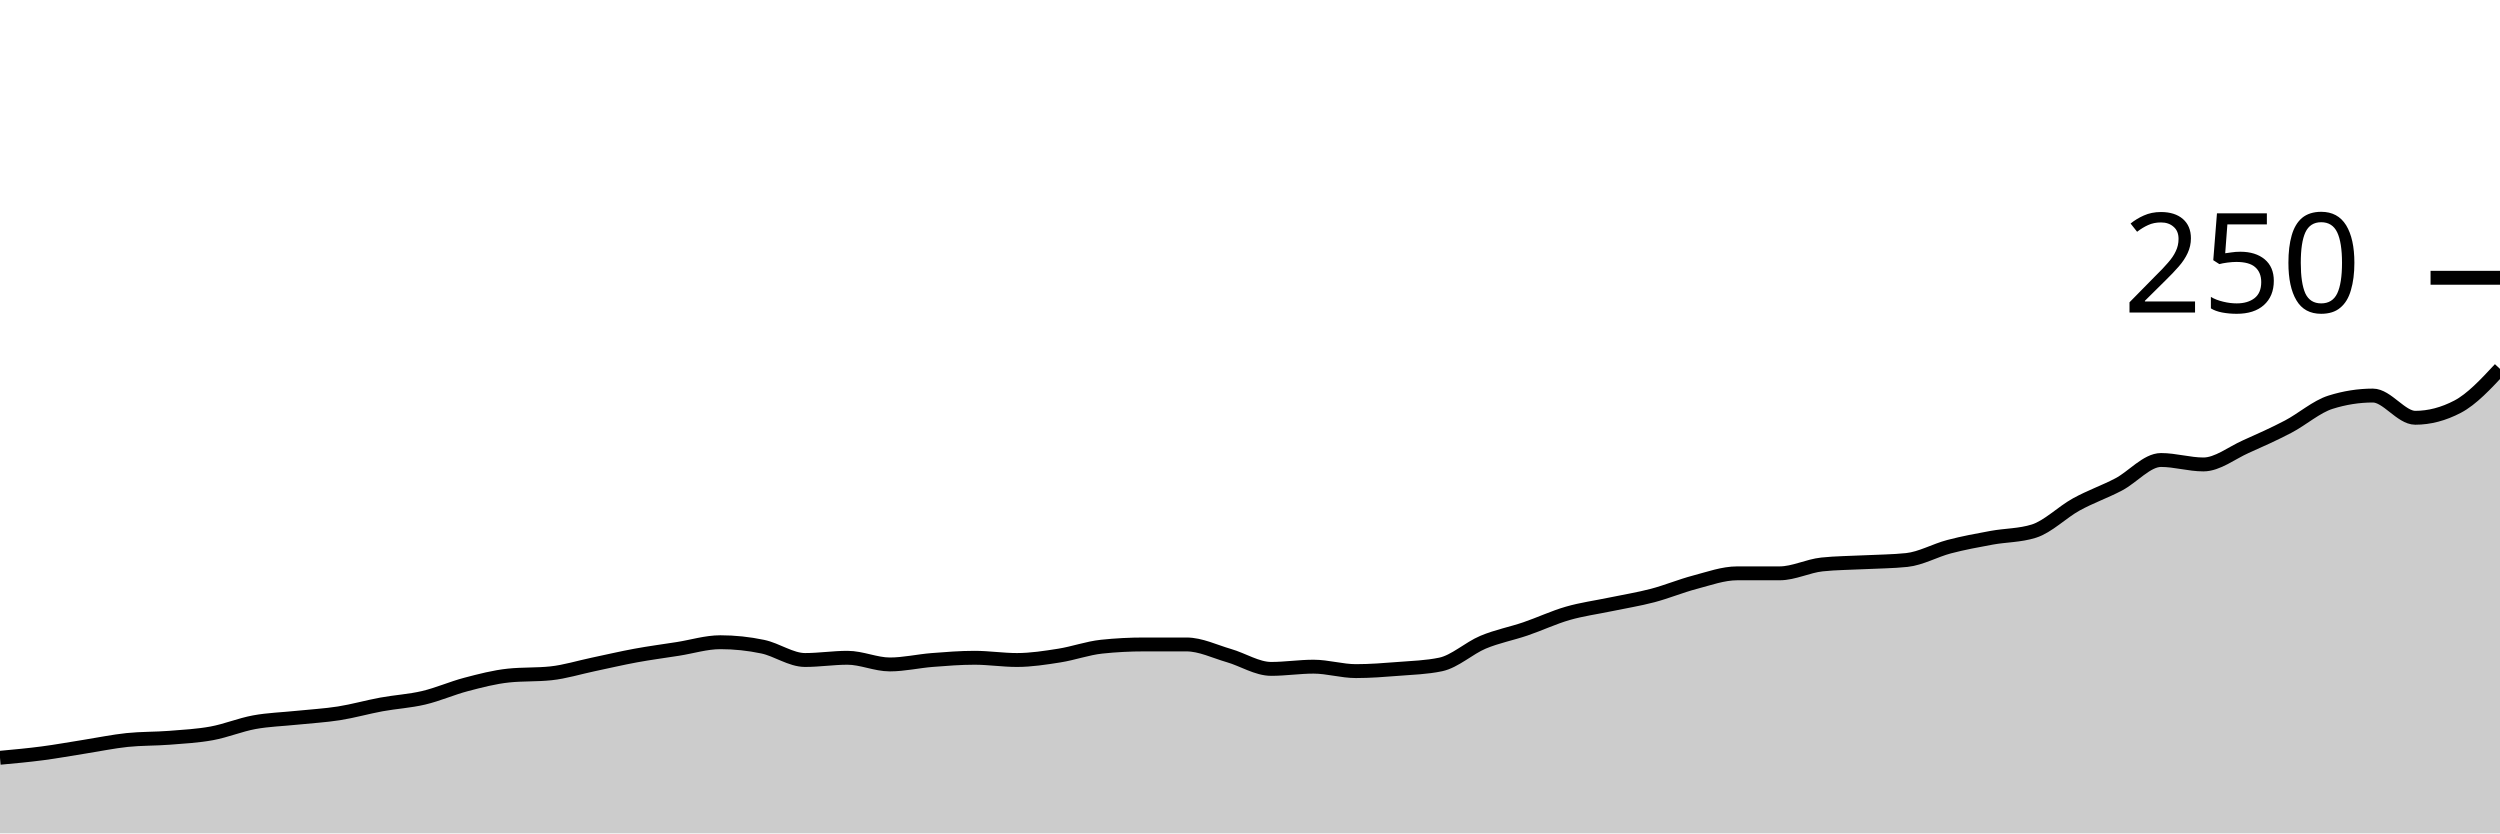
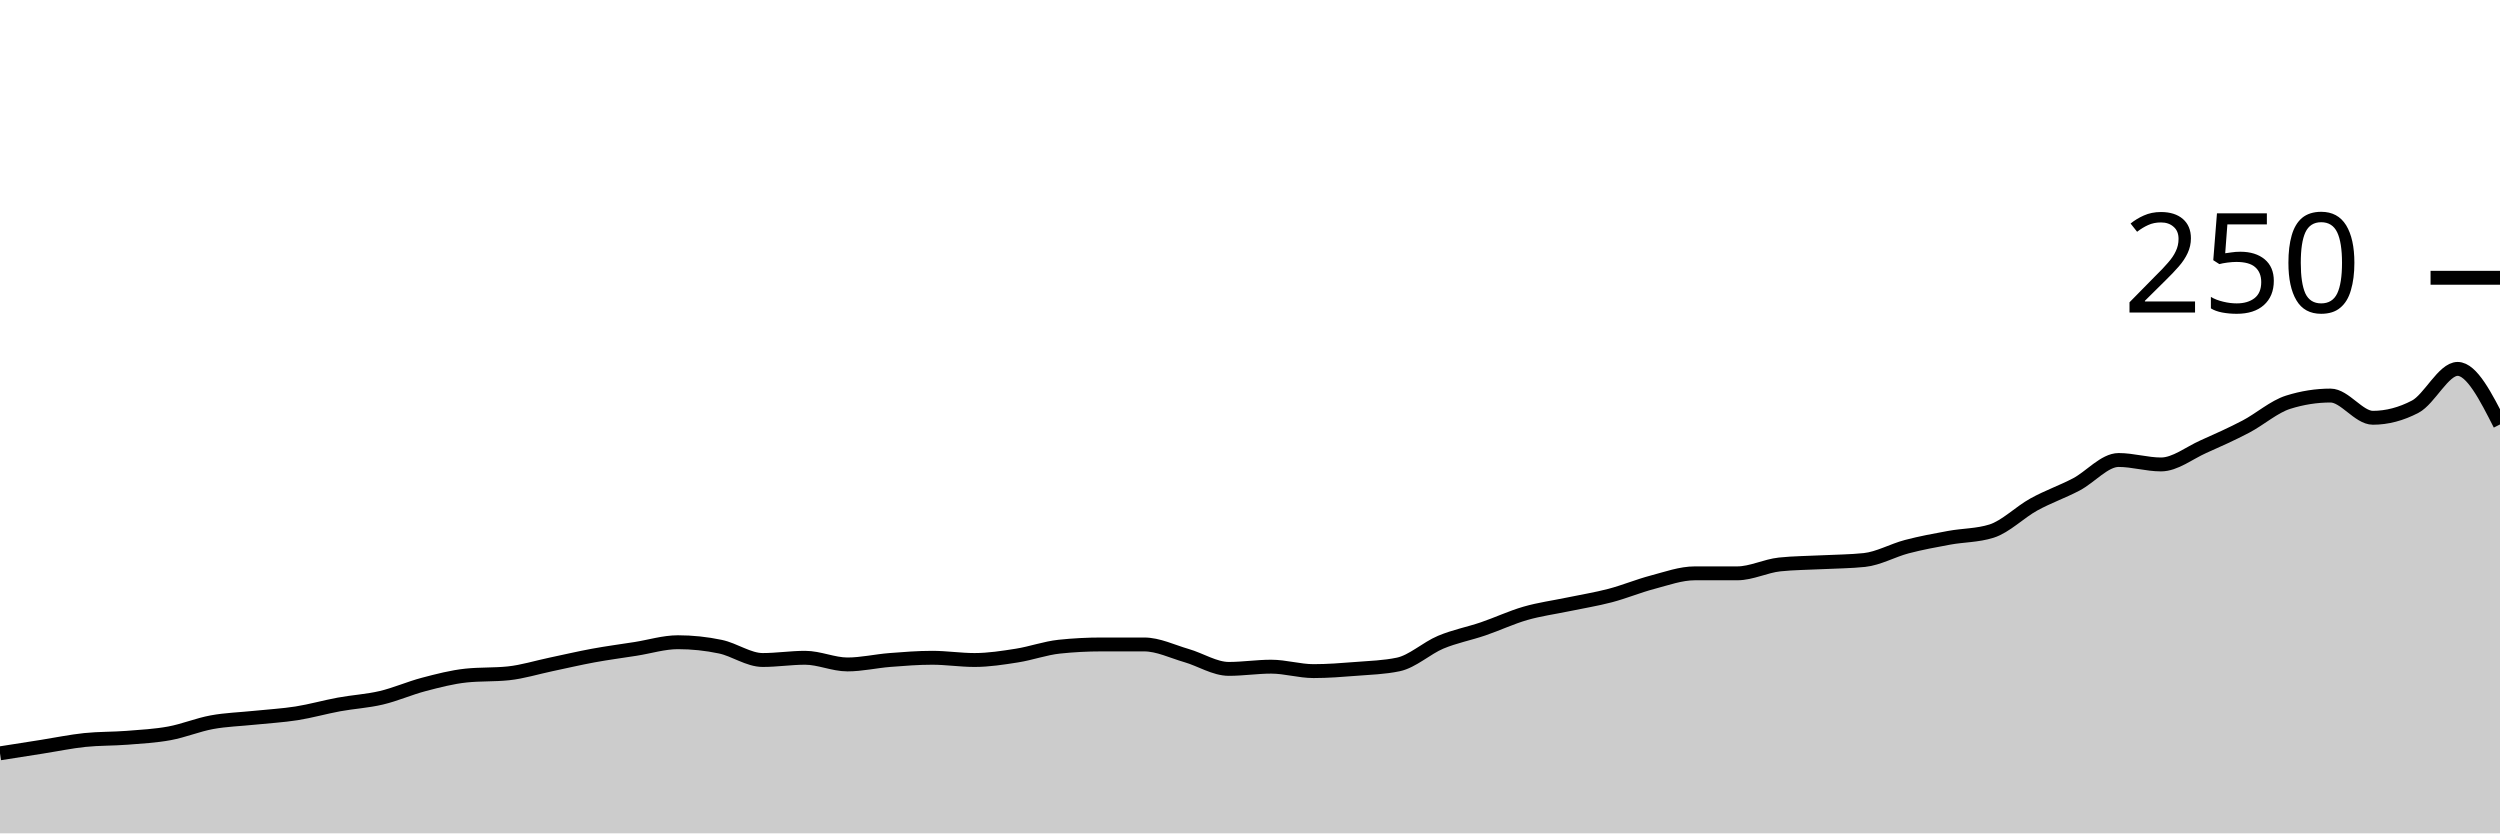
<svg xmlns="http://www.w3.org/2000/svg" viewBox="0 0 180 60">
  <g transform="translate(0,20)">
-     <path class="area" fill="rgba(0, 0, 0, 0.2)" d="M0,34.56C1.017,34.467,2.034,34.373,3.051,34.24C4.068,34.107,5.085,33.92,6.102,33.76C7.119,33.6,8.136,33.387,9.153,33.28C10.169,33.173,11.186,33.2,12.203,33.12C13.22,33.04,14.237,32.987,15.254,32.8C16.271,32.613,17.288,32.187,18.305,32C19.322,31.813,20.339,31.787,21.356,31.68C22.373,31.573,23.39,31.52,24.407,31.36C25.424,31.2,26.441,30.907,27.458,30.72C28.475,30.533,29.492,30.48,30.508,30.24C31.525,30,32.542,29.547,33.559,29.28C34.576,29.013,35.593,28.747,36.61,28.64C37.627,28.533,38.644,28.587,39.661,28.48C40.678,28.373,41.695,28.053,42.712,27.84C43.729,27.627,44.746,27.387,45.763,27.2C46.78,27.013,47.797,26.88,48.814,26.72C49.831,26.56,50.847,26.24,51.864,26.24C52.881,26.24,53.898,26.347,54.915,26.56C55.932,26.773,56.949,27.52,57.966,27.52C58.983,27.52,60,27.36,61.017,27.36C62.034,27.36,63.051,27.84,64.068,27.84C65.085,27.84,66.102,27.6,67.119,27.52C68.136,27.44,69.153,27.36,70.169,27.36C71.186,27.36,72.203,27.52,73.22,27.52C74.237,27.52,75.254,27.36,76.271,27.2C77.288,27.04,78.305,26.667,79.322,26.56C80.339,26.453,81.356,26.4,82.373,26.4C83.39,26.4,84.407,26.4,85.424,26.4C86.441,26.4,87.458,26.907,88.475,27.2C89.492,27.493,90.508,28.16,91.525,28.16C92.542,28.16,93.559,28,94.576,28C95.593,28,96.61,28.32,97.627,28.32C98.644,28.32,99.661,28.24,100.678,28.16C101.695,28.08,102.712,28.053,103.729,27.84C104.746,27.627,105.763,26.667,106.78,26.24C107.797,25.813,108.814,25.627,109.831,25.28C110.847,24.933,111.864,24.453,112.881,24.16C113.898,23.867,114.915,23.733,115.932,23.52C116.949,23.307,117.966,23.147,118.983,22.88C120,22.613,121.017,22.187,122.034,21.92C123.051,21.653,124.068,21.28,125.085,21.28C126.102,21.28,127.119,21.28,128.136,21.28C129.153,21.28,130.169,20.747,131.186,20.64C132.203,20.533,133.22,20.533,134.237,20.48C135.254,20.427,136.271,20.427,137.288,20.32C138.305,20.213,139.322,19.627,140.339,19.36C141.356,19.093,142.373,18.907,143.39,18.72C144.407,18.533,145.424,18.56,146.441,18.24C147.458,17.92,148.475,16.88,149.492,16.32C150.508,15.76,151.525,15.413,152.542,14.88C153.559,14.347,154.576,13.12,155.593,13.12C156.61,13.12,157.627,13.44,158.644,13.44C159.661,13.44,160.678,12.613,161.695,12.16C162.712,11.707,163.729,11.253,164.746,10.72C165.763,10.187,166.78,9.28,167.797,8.96C168.814,8.64,169.831,8.48,170.847,8.48C171.864,8.48,172.881,10.08,173.898,10.08C174.915,10.08,175.932,9.813,176.949,9.28C177.966,8.747,178.983,7.653,180,6.56L180,40C178.983,40,177.966,40,176.949,40C175.932,40,174.915,40,173.898,40C172.881,40,171.864,40,170.847,40C169.831,40,168.814,40,167.797,40C166.78,40,165.763,40,164.746,40C163.729,40,162.712,40,161.695,40C160.678,40,159.661,40,158.644,40C157.627,40,156.61,40,155.593,40C154.576,40,153.559,40,152.542,40C151.525,40,150.508,40,149.492,40C148.475,40,147.458,40,146.441,40C145.424,40,144.407,40,143.39,40C142.373,40,141.356,40,140.339,40C139.322,40,138.305,40,137.288,40C136.271,40,135.254,40,134.237,40C133.22,40,132.203,40,131.186,40C130.169,40,129.153,40,128.136,40C127.119,40,126.102,40,125.085,40C124.068,40,123.051,40,122.034,40C121.017,40,120,40,118.983,40C117.966,40,116.949,40,115.932,40C114.915,40,113.898,40,112.881,40C111.864,40,110.847,40,109.831,40C108.814,40,107.797,40,106.78,40C105.763,40,104.746,40,103.729,40C102.712,40,101.695,40,100.678,40C99.661,40,98.644,40,97.627,40C96.61,40,95.593,40,94.576,40C93.559,40,92.542,40,91.525,40C90.508,40,89.492,40,88.475,40C87.458,40,86.441,40,85.424,40C84.407,40,83.39,40,82.373,40C81.356,40,80.339,40,79.322,40C78.305,40,77.288,40,76.271,40C75.254,40,74.237,40,73.22,40C72.203,40,71.186,40,70.169,40C69.153,40,68.136,40,67.119,40C66.102,40,65.085,40,64.068,40C63.051,40,62.034,40,61.017,40C60,40,58.983,40,57.966,40C56.949,40,55.932,40,54.915,40C53.898,40,52.881,40,51.864,40C50.847,40,49.831,40,48.814,40C47.797,40,46.78,40,45.763,40C44.746,40,43.729,40,42.712,40C41.695,40,40.678,40,39.661,40C38.644,40,37.627,40,36.61,40C35.593,40,34.576,40,33.559,40C32.542,40,31.525,40,30.508,40C29.492,40,28.475,40,27.458,40C26.441,40,25.424,40,24.407,40C23.39,40,22.373,40,21.356,40C20.339,40,19.322,40,18.305,40C17.288,40,16.271,40,15.254,40C14.237,40,13.22,40,12.203,40C11.186,40,10.169,40,9.153,40C8.136,40,7.119,40,6.102,40C5.085,40,4.068,40,3.051,40C2.034,40,1.017,40,0,40Z" />
-     <path class="line" stroke="black" fill="none" d="M0,34.56C1.017,34.467,2.034,34.373,3.051,34.24C4.068,34.107,5.085,33.92,6.102,33.76C7.119,33.6,8.136,33.387,9.153,33.28C10.169,33.173,11.186,33.2,12.203,33.12C13.22,33.04,14.237,32.987,15.254,32.8C16.271,32.613,17.288,32.187,18.305,32C19.322,31.813,20.339,31.787,21.356,31.68C22.373,31.573,23.39,31.52,24.407,31.36C25.424,31.2,26.441,30.907,27.458,30.72C28.475,30.533,29.492,30.48,30.508,30.24C31.525,30,32.542,29.547,33.559,29.28C34.576,29.013,35.593,28.747,36.61,28.64C37.627,28.533,38.644,28.587,39.661,28.48C40.678,28.373,41.695,28.053,42.712,27.84C43.729,27.627,44.746,27.387,45.763,27.2C46.78,27.013,47.797,26.88,48.814,26.72C49.831,26.56,50.847,26.24,51.864,26.24C52.881,26.24,53.898,26.347,54.915,26.56C55.932,26.773,56.949,27.52,57.966,27.52C58.983,27.52,60,27.36,61.017,27.36C62.034,27.36,63.051,27.84,64.068,27.84C65.085,27.84,66.102,27.6,67.119,27.52C68.136,27.44,69.153,27.36,70.169,27.36C71.186,27.36,72.203,27.52,73.22,27.52C74.237,27.52,75.254,27.36,76.271,27.2C77.288,27.04,78.305,26.667,79.322,26.56C80.339,26.453,81.356,26.4,82.373,26.4C83.39,26.4,84.407,26.4,85.424,26.4C86.441,26.4,87.458,26.907,88.475,27.2C89.492,27.493,90.508,28.16,91.525,28.16C92.542,28.16,93.559,28,94.576,28C95.593,28,96.61,28.32,97.627,28.32C98.644,28.32,99.661,28.24,100.678,28.16C101.695,28.08,102.712,28.053,103.729,27.84C104.746,27.627,105.763,26.667,106.78,26.24C107.797,25.813,108.814,25.627,109.831,25.28C110.847,24.933,111.864,24.453,112.881,24.16C113.898,23.867,114.915,23.733,115.932,23.52C116.949,23.307,117.966,23.147,118.983,22.88C120,22.613,121.017,22.187,122.034,21.92C123.051,21.653,124.068,21.28,125.085,21.28C126.102,21.28,127.119,21.28,128.136,21.28C129.153,21.28,130.169,20.747,131.186,20.64C132.203,20.533,133.22,20.533,134.237,20.48C135.254,20.427,136.271,20.427,137.288,20.32C138.305,20.213,139.322,19.627,140.339,19.36C141.356,19.093,142.373,18.907,143.39,18.72C144.407,18.533,145.424,18.56,146.441,18.24C147.458,17.92,148.475,16.88,149.492,16.32C150.508,15.76,151.525,15.413,152.542,14.88C153.559,14.347,154.576,13.12,155.593,13.12C156.61,13.12,157.627,13.44,158.644,13.44C159.661,13.44,160.678,12.613,161.695,12.16C162.712,11.707,163.729,11.253,164.746,10.72C165.763,10.187,166.78,9.28,167.797,8.96C168.814,8.64,169.831,8.48,170.847,8.48C171.864,8.48,172.881,10.08,173.898,10.08C174.915,10.08,175.932,9.813,176.949,9.28C177.966,8.747,178.983,7.653,180,6.56" />
+     <path class="area" fill="rgba(0, 0, 0, 0.2)" d="M0,34.24C1.017,34.08,2.034,33.92,3.051,33.76C4.068,33.6,5.085,33.387,6.102,33.28C7.119,33.173,8.136,33.2,9.153,33.12C10.169,33.04,11.186,32.987,12.203,32.8C13.22,32.613,14.237,32.187,15.254,32C16.271,31.813,17.288,31.787,18.305,31.68C19.322,31.573,20.339,31.52,21.356,31.36C22.373,31.2,23.39,30.907,24.407,30.72C25.424,30.533,26.441,30.48,27.458,30.24C28.475,30,29.492,29.547,30.508,29.28C31.525,29.013,32.542,28.747,33.559,28.64C34.576,28.533,35.593,28.587,36.61,28.48C37.627,28.373,38.644,28.053,39.661,27.84C40.678,27.627,41.695,27.387,42.712,27.2C43.729,27.013,44.746,26.88,45.763,26.72C46.78,26.56,47.797,26.24,48.814,26.24C49.831,26.24,50.847,26.347,51.864,26.56C52.881,26.773,53.898,27.52,54.915,27.52C55.932,27.52,56.949,27.36,57.966,27.36C58.983,27.36,60,27.84,61.017,27.84C62.034,27.84,63.051,27.6,64.068,27.52C65.085,27.44,66.102,27.36,67.119,27.36C68.136,27.36,69.153,27.52,70.169,27.52C71.186,27.52,72.203,27.36,73.22,27.2C74.237,27.04,75.254,26.667,76.271,26.56C77.288,26.453,78.305,26.4,79.322,26.4C80.339,26.4,81.356,26.4,82.373,26.4C83.39,26.4,84.407,26.907,85.424,27.2C86.441,27.493,87.458,28.16,88.475,28.16C89.492,28.16,90.508,28,91.525,28C92.542,28,93.559,28.32,94.576,28.32C95.593,28.32,96.61,28.24,97.627,28.16C98.644,28.08,99.661,28.053,100.678,27.84C101.695,27.627,102.712,26.667,103.729,26.24C104.746,25.813,105.763,25.627,106.78,25.28C107.797,24.933,108.814,24.453,109.831,24.16C110.847,23.867,111.864,23.733,112.881,23.52C113.898,23.307,114.915,23.147,115.932,22.88C116.949,22.613,117.966,22.187,118.983,21.92C120,21.653,121.017,21.28,122.034,21.28C123.051,21.28,124.068,21.28,125.085,21.28C126.102,21.28,127.119,20.747,128.136,20.64C129.153,20.533,130.169,20.533,131.186,20.48C132.203,20.427,133.22,20.427,134.237,20.32C135.254,20.213,136.271,19.627,137.288,19.36C138.305,19.093,139.322,18.907,140.339,18.72C141.356,18.533,142.373,18.56,143.39,18.24C144.407,17.92,145.424,16.88,146.441,16.32C147.458,15.76,148.475,15.413,149.492,14.88C150.508,14.347,151.525,13.12,152.542,13.12C153.559,13.12,154.576,13.44,155.593,13.44C156.61,13.44,157.627,12.613,158.644,12.16C159.661,11.707,160.678,11.253,161.695,10.72C162.712,10.187,163.729,9.28,164.746,8.96C165.763,8.64,166.78,8.48,167.797,8.48C168.814,8.48,169.831,10.08,170.847,10.08C171.864,10.08,172.881,9.813,173.898,9.28C174.915,8.747,175.932,6.56,176.949,6.56C177.966,6.56,178.983,8.56,180,10.56L180,40C178.983,40,177.966,40,176.949,40C175.932,40,174.915,40,173.898,40C172.881,40,171.864,40,170.847,40C169.831,40,168.814,40,167.797,40C166.78,40,165.763,40,164.746,40C163.729,40,162.712,40,161.695,40C160.678,40,159.661,40,158.644,40C157.627,40,156.61,40,155.593,40C154.576,40,153.559,40,152.542,40C151.525,40,150.508,40,149.492,40C148.475,40,147.458,40,146.441,40C145.424,40,144.407,40,143.39,40C142.373,40,141.356,40,140.339,40C139.322,40,138.305,40,137.288,40C136.271,40,135.254,40,134.237,40C133.22,40,132.203,40,131.186,40C130.169,40,129.153,40,128.136,40C127.119,40,126.102,40,125.085,40C124.068,40,123.051,40,122.034,40C121.017,40,120,40,118.983,40C117.966,40,116.949,40,115.932,40C114.915,40,113.898,40,112.881,40C111.864,40,110.847,40,109.831,40C108.814,40,107.797,40,106.78,40C105.763,40,104.746,40,103.729,40C102.712,40,101.695,40,100.678,40C99.661,40,98.644,40,97.627,40C96.61,40,95.593,40,94.576,40C93.559,40,92.542,40,91.525,40C90.508,40,89.492,40,88.475,40C87.458,40,86.441,40,85.424,40C84.407,40,83.39,40,82.373,40C81.356,40,80.339,40,79.322,40C78.305,40,77.288,40,76.271,40C75.254,40,74.237,40,73.22,40C72.203,40,71.186,40,70.169,40C69.153,40,68.136,40,67.119,40C66.102,40,65.085,40,64.068,40C63.051,40,62.034,40,61.017,40C60,40,58.983,40,57.966,40C56.949,40,55.932,40,54.915,40C53.898,40,52.881,40,51.864,40C50.847,40,49.831,40,48.814,40C47.797,40,46.78,40,45.763,40C44.746,40,43.729,40,42.712,40C41.695,40,40.678,40,39.661,40C38.644,40,37.627,40,36.61,40C35.593,40,34.576,40,33.559,40C32.542,40,31.525,40,30.508,40C29.492,40,28.475,40,27.458,40C26.441,40,25.424,40,24.407,40C23.39,40,22.373,40,21.356,40C20.339,40,19.322,40,18.305,40C17.288,40,16.271,40,15.254,40C14.237,40,13.22,40,12.203,40C11.186,40,10.169,40,9.153,40C8.136,40,7.119,40,6.102,40C5.085,40,4.068,40,3.051,40C2.034,40,1.017,40,0,40Z" />
+     <path class="line" stroke="black" fill="none" d="M0,34.24C1.017,34.08,2.034,33.92,3.051,33.76C4.068,33.6,5.085,33.387,6.102,33.28C7.119,33.173,8.136,33.2,9.153,33.12C10.169,33.04,11.186,32.987,12.203,32.8C13.22,32.613,14.237,32.187,15.254,32C16.271,31.813,17.288,31.787,18.305,31.68C19.322,31.573,20.339,31.52,21.356,31.36C22.373,31.2,23.39,30.907,24.407,30.72C25.424,30.533,26.441,30.48,27.458,30.24C28.475,30,29.492,29.547,30.508,29.28C31.525,29.013,32.542,28.747,33.559,28.64C34.576,28.533,35.593,28.587,36.61,28.48C37.627,28.373,38.644,28.053,39.661,27.84C40.678,27.627,41.695,27.387,42.712,27.2C43.729,27.013,44.746,26.88,45.763,26.72C46.78,26.56,47.797,26.24,48.814,26.24C49.831,26.24,50.847,26.347,51.864,26.56C52.881,26.773,53.898,27.52,54.915,27.52C55.932,27.52,56.949,27.36,57.966,27.36C58.983,27.36,60,27.84,61.017,27.84C62.034,27.84,63.051,27.6,64.068,27.52C65.085,27.44,66.102,27.36,67.119,27.36C68.136,27.36,69.153,27.52,70.169,27.52C71.186,27.52,72.203,27.36,73.22,27.2C74.237,27.04,75.254,26.667,76.271,26.56C77.288,26.453,78.305,26.4,79.322,26.4C80.339,26.4,81.356,26.4,82.373,26.4C83.39,26.4,84.407,26.907,85.424,27.2C86.441,27.493,87.458,28.16,88.475,28.16C89.492,28.16,90.508,28,91.525,28C92.542,28,93.559,28.32,94.576,28.32C95.593,28.32,96.61,28.24,97.627,28.16C98.644,28.08,99.661,28.053,100.678,27.84C101.695,27.627,102.712,26.667,103.729,26.24C104.746,25.813,105.763,25.627,106.78,25.28C107.797,24.933,108.814,24.453,109.831,24.16C110.847,23.867,111.864,23.733,112.881,23.52C113.898,23.307,114.915,23.147,115.932,22.88C116.949,22.613,117.966,22.187,118.983,21.92C120,21.653,121.017,21.28,122.034,21.28C123.051,21.28,124.068,21.28,125.085,21.28C126.102,21.28,127.119,20.747,128.136,20.64C129.153,20.533,130.169,20.533,131.186,20.48C132.203,20.427,133.22,20.427,134.237,20.32C135.254,20.213,136.271,19.627,137.288,19.36C138.305,19.093,139.322,18.907,140.339,18.72C141.356,18.533,142.373,18.56,143.39,18.24C144.407,17.92,145.424,16.88,146.441,16.32C147.458,15.76,148.475,15.413,149.492,14.88C150.508,14.347,151.525,13.12,152.542,13.12C153.559,13.12,154.576,13.44,155.593,13.44C156.61,13.44,157.627,12.613,158.644,12.16C159.661,11.707,160.678,11.253,161.695,10.72C162.712,10.187,163.729,9.28,164.746,8.96C165.763,8.64,166.78,8.48,167.797,8.48C168.814,8.48,169.831,10.08,170.847,10.08C171.864,10.08,172.881,9.813,173.898,9.28C174.915,8.747,175.932,6.56,176.949,6.56C177.966,6.56,178.983,8.56,180,10.56" />
    <path class="axis-ceiling" stroke-width="1" stroke="black" fill="none" d="M175,0L180,0" />
    <text class="axis-ceiling-label" font-family="sans-serif" text-anchor="end" font-size="10px" x="170" y="2.5">250</text>
  </g>
</svg>
